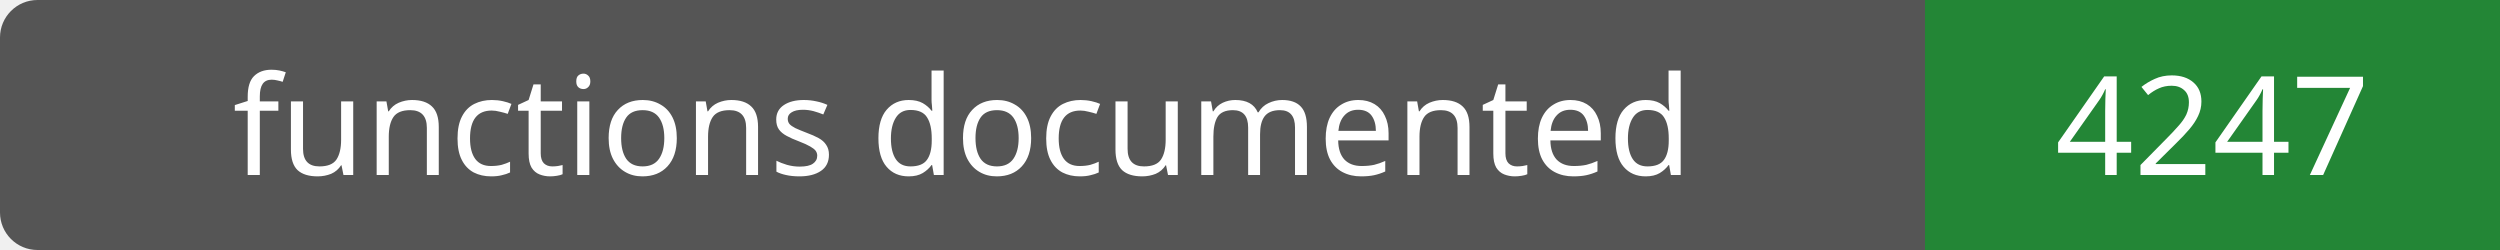
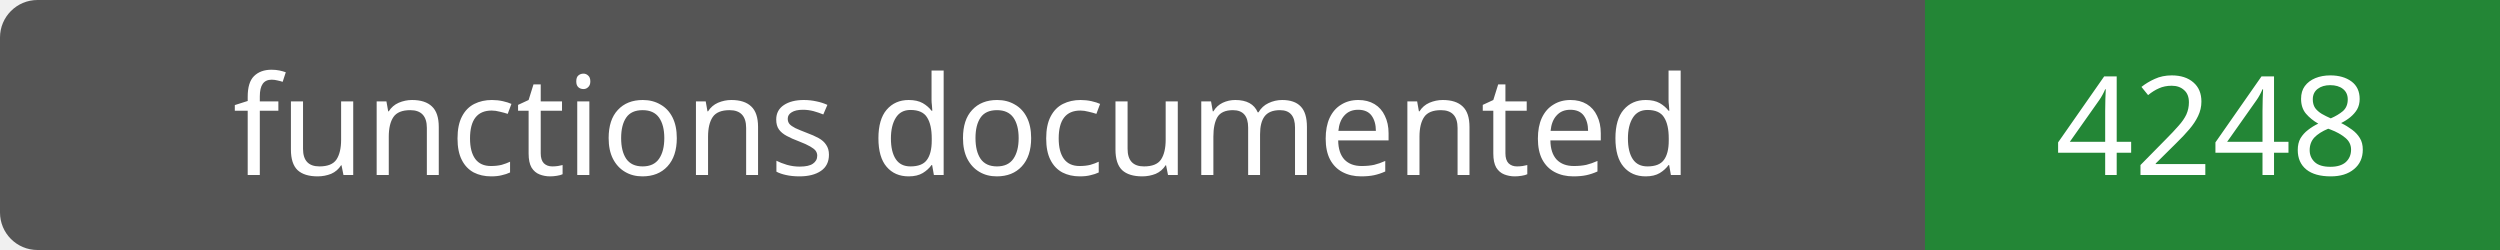
- <svg xmlns="http://www.w3.org/2000/svg" width="200" height="20" role="img" aria-label="functions documented: 4247">
+ <svg xmlns="http://www.w3.org/2000/svg" width="200" height="20" role="img" aria-label="functions documented: 4248">
  <rect width="200" height="20" rx="3" fill="#555" />
  <path fill="#238636" d="M154 0h46v20H154z" />
  <g fill="#fff" text-anchor="middle" font-family="Verdana,sans-serif" font-size="11">
    <text x="77.0" y="14">functions documented</text>
-     <text x="177.0" y="14">4247</text>
+     <text x="177.0" y="14">4248</text>
  </g>
</svg>
